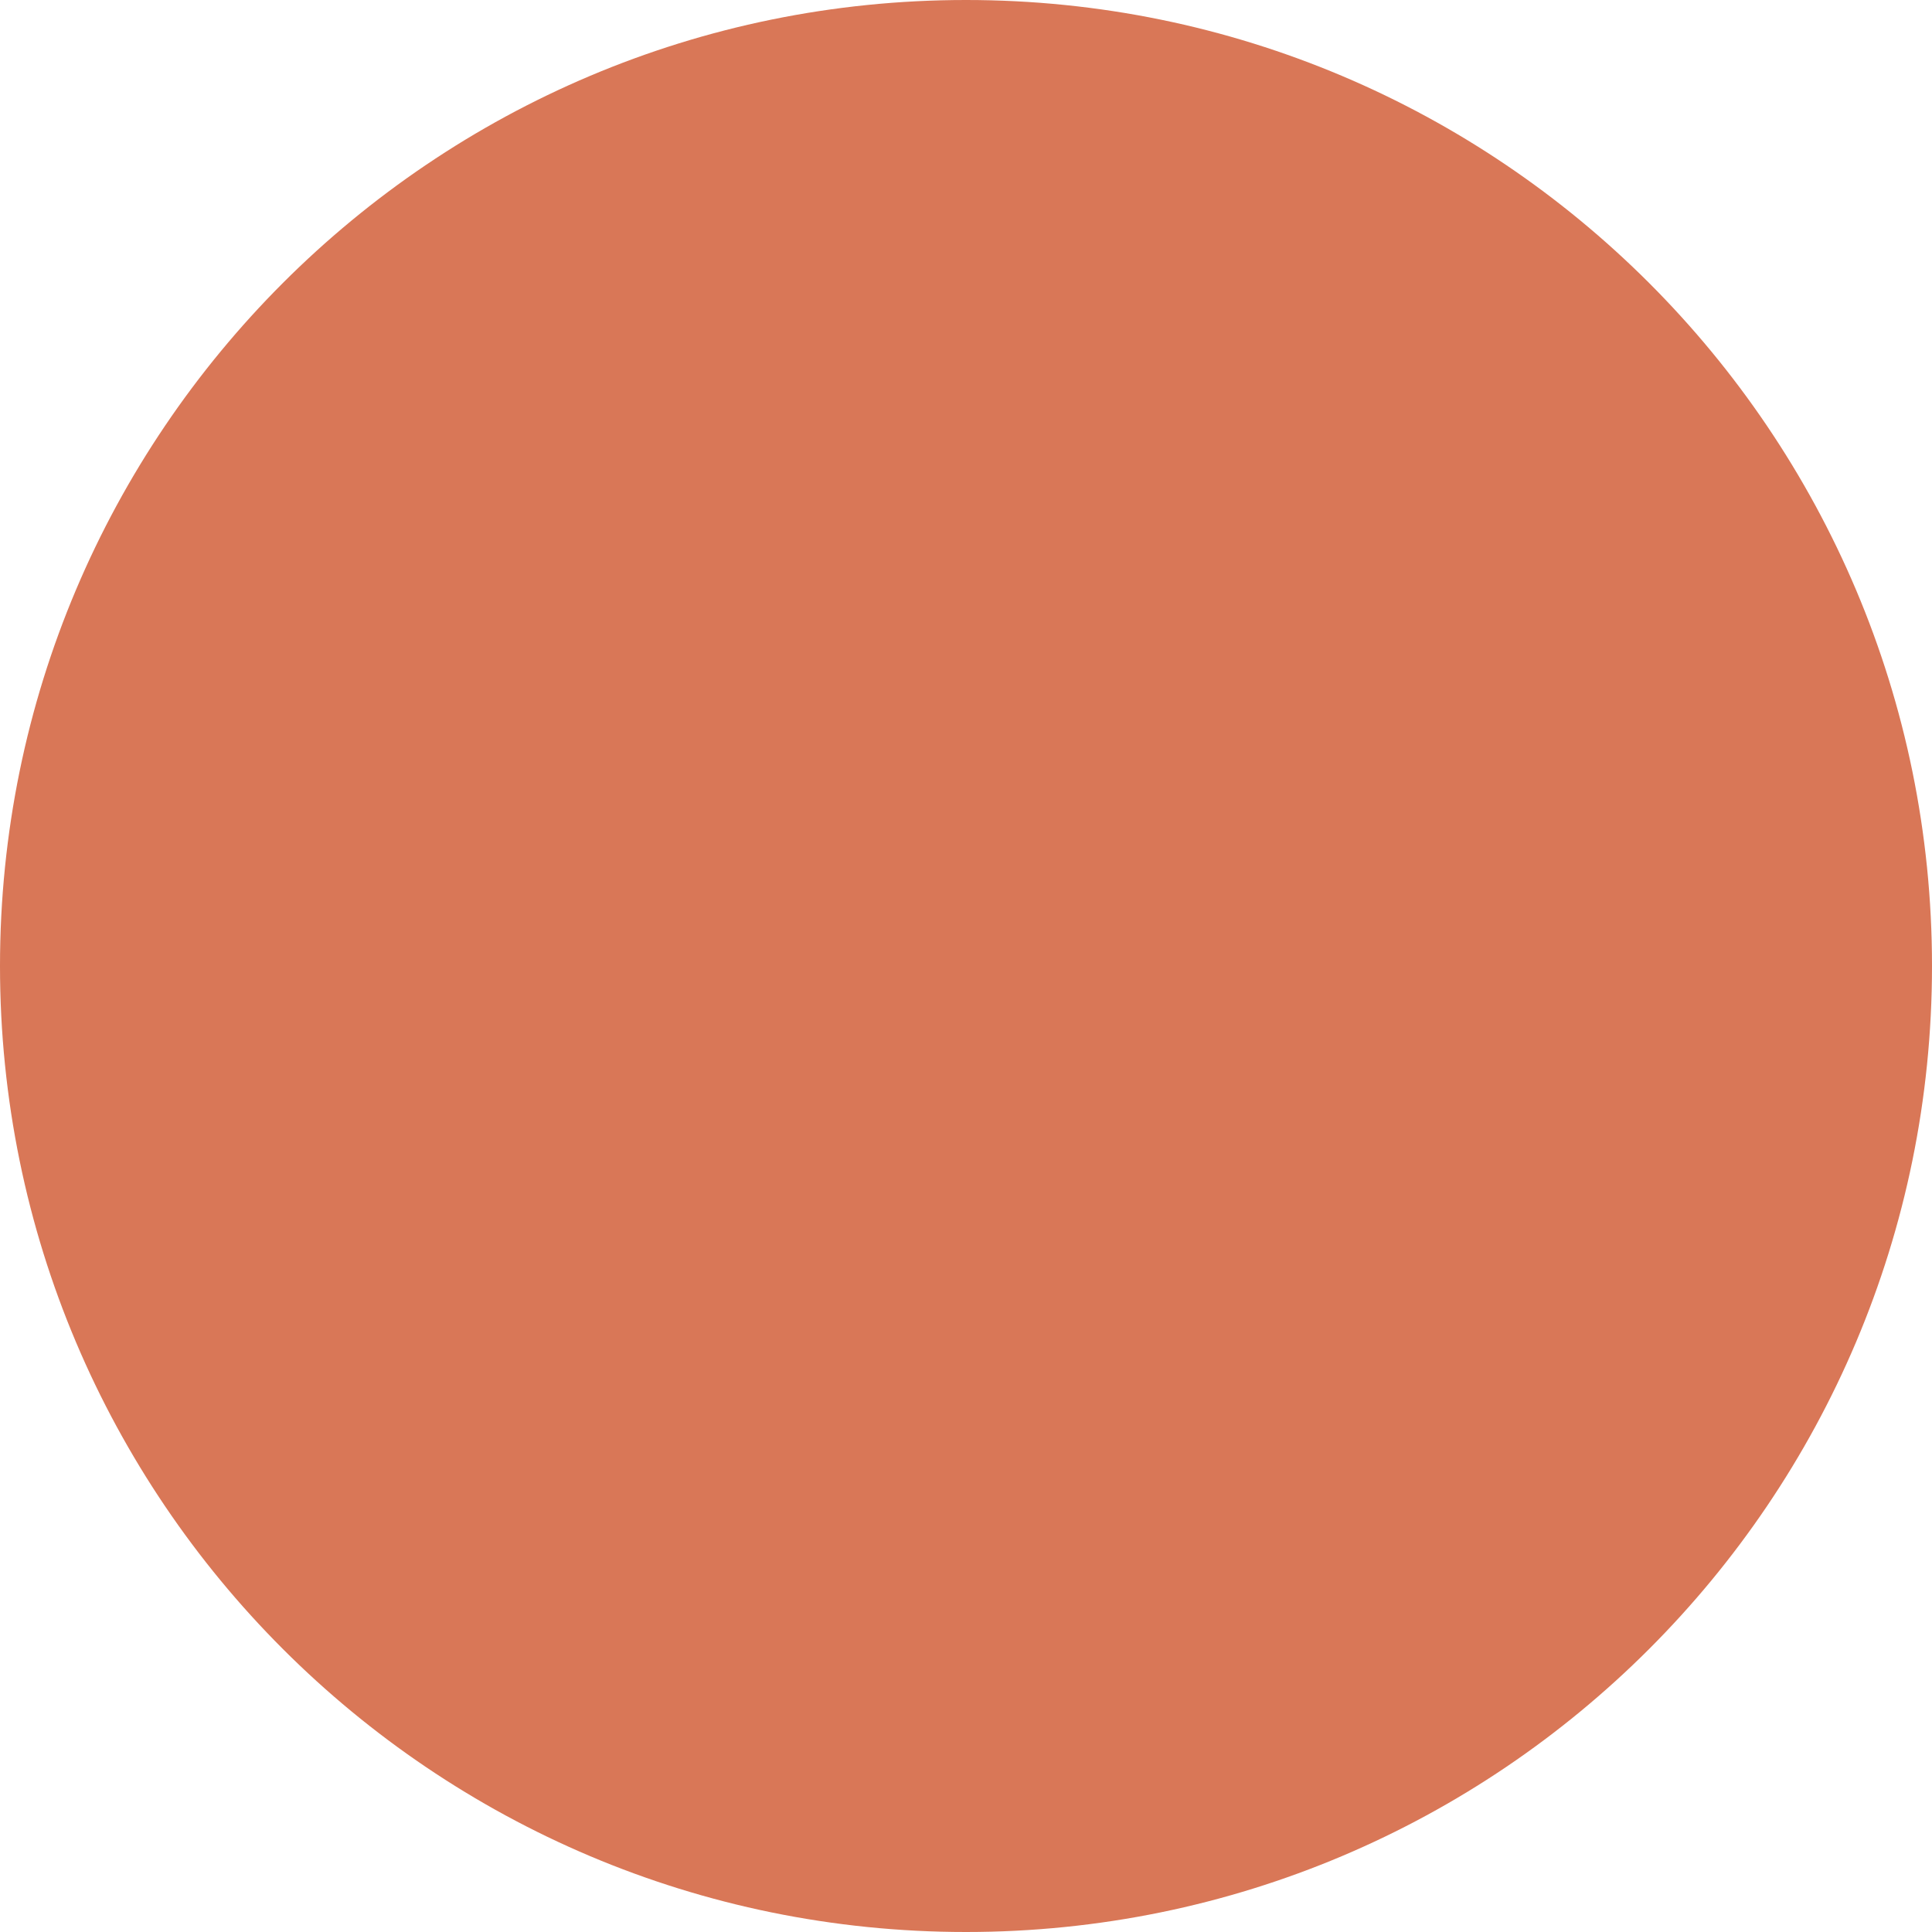
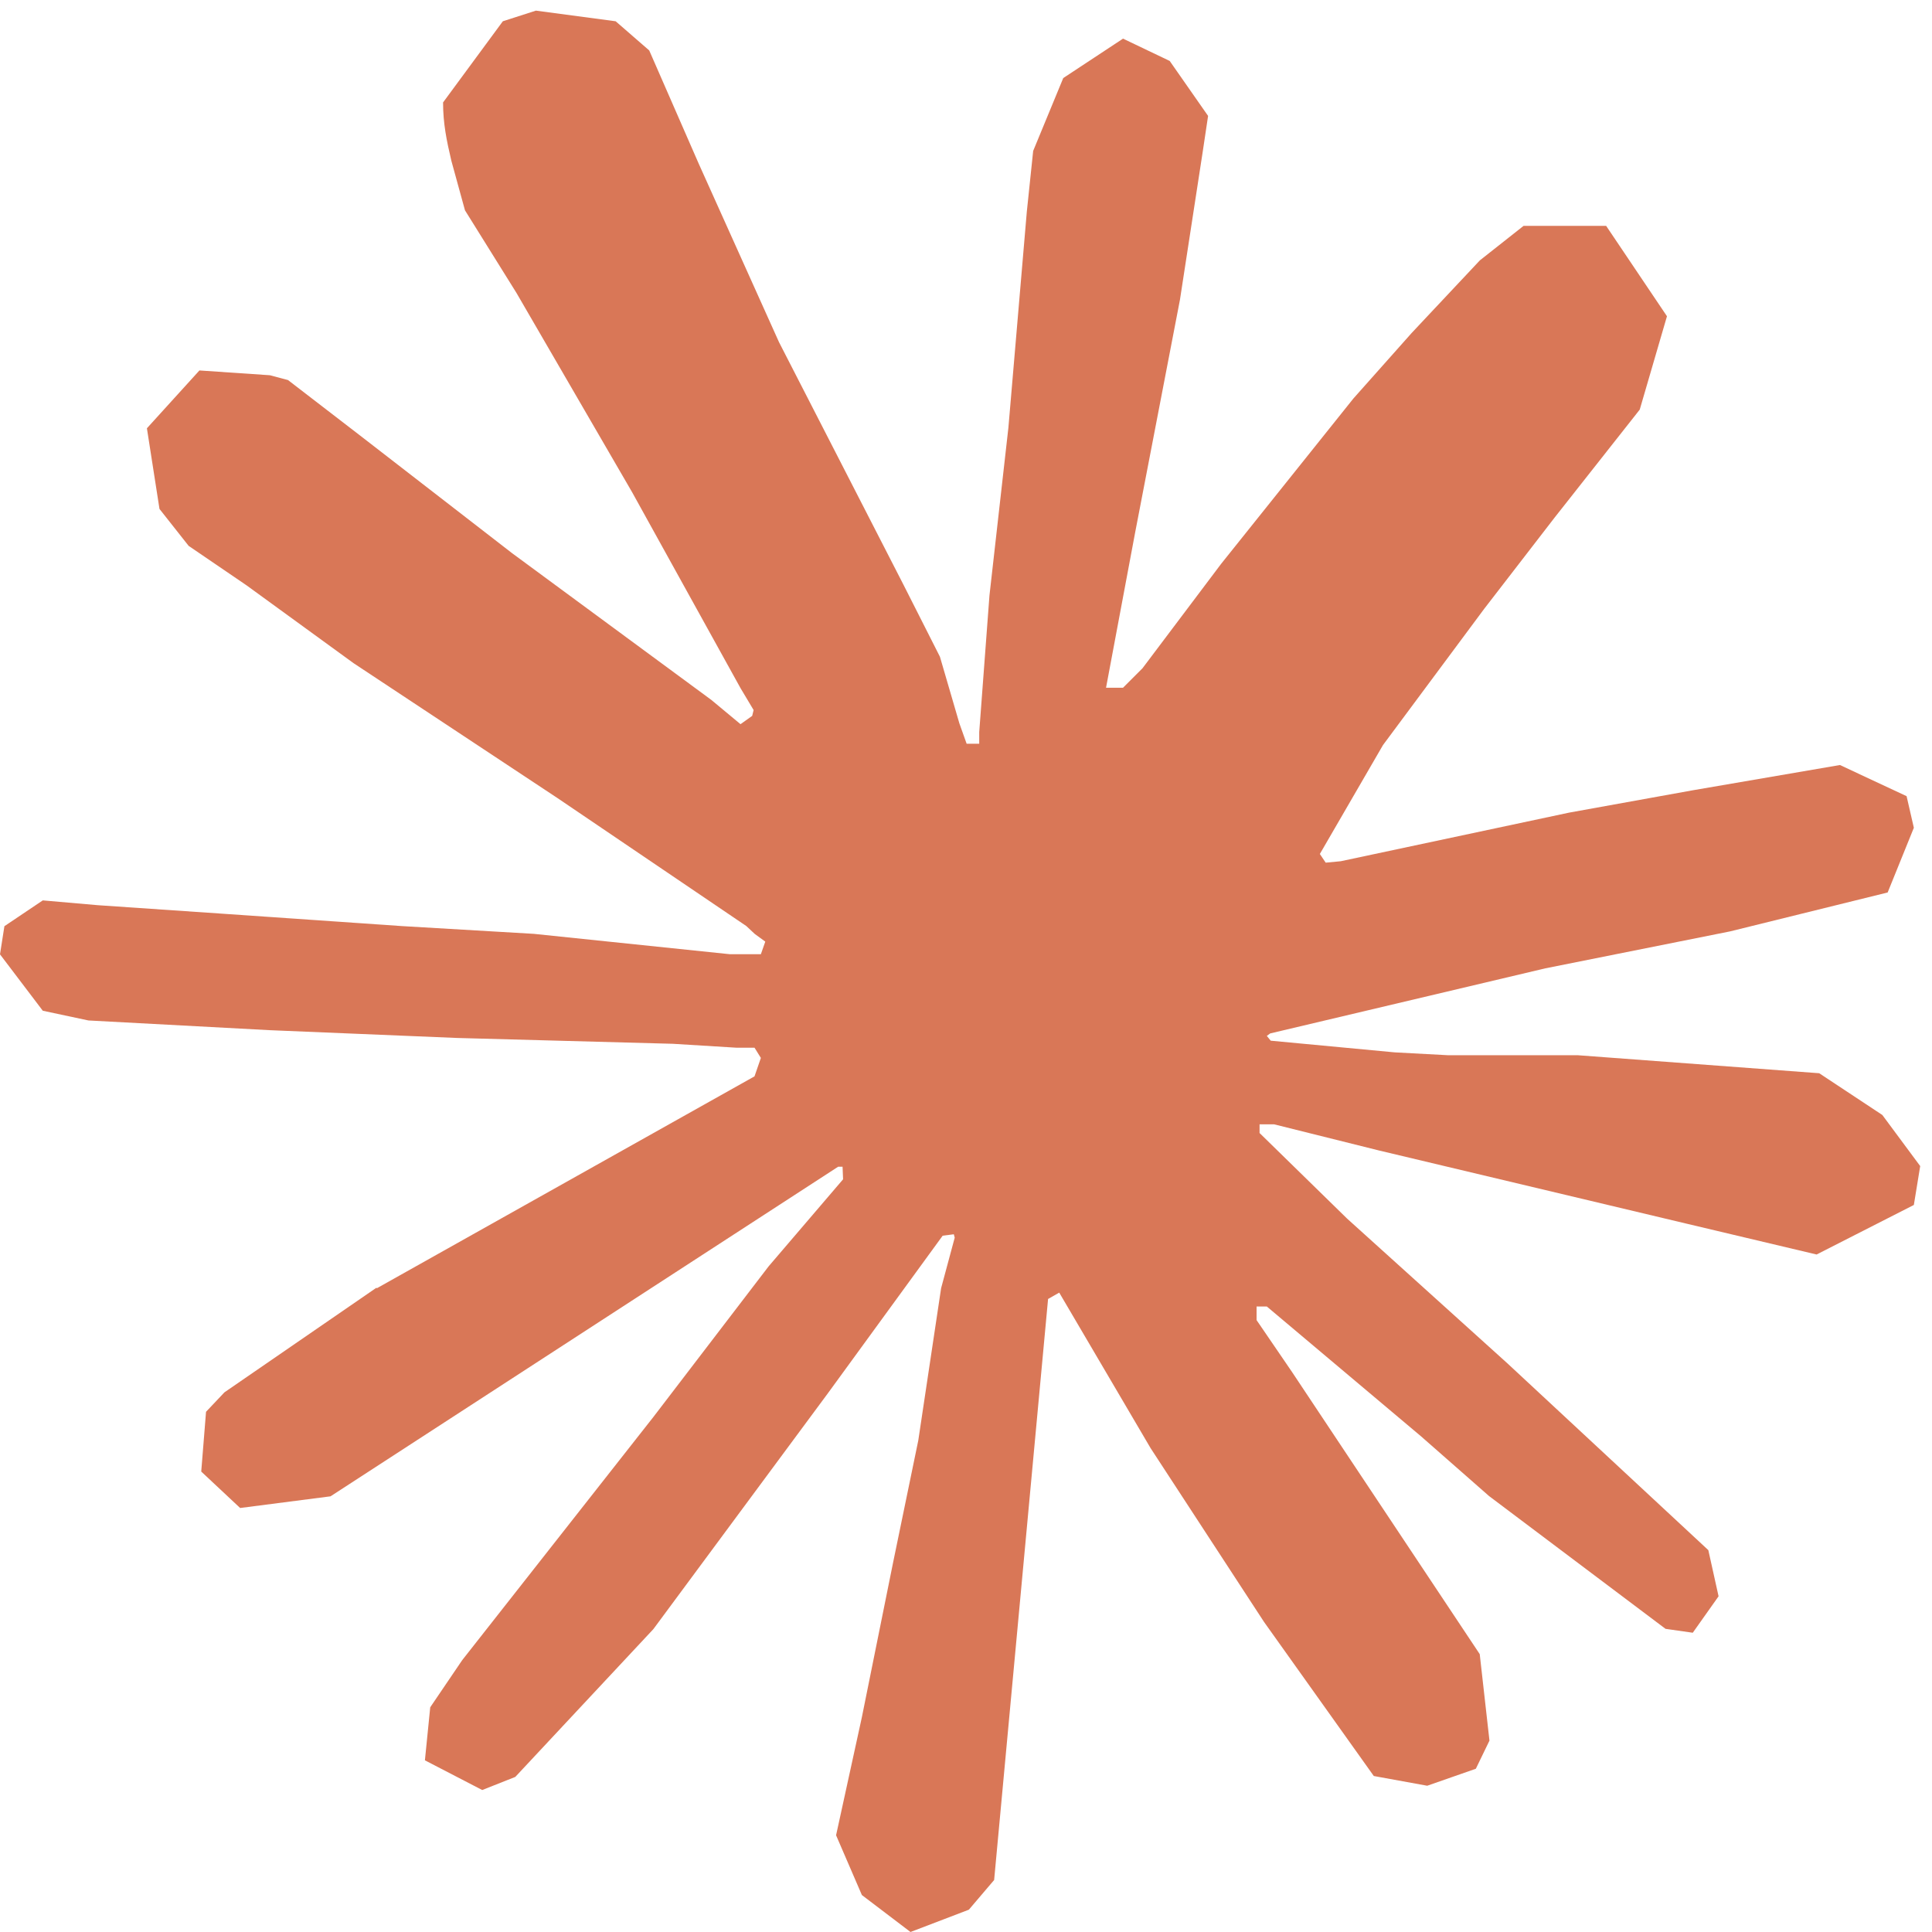
- <svg xmlns="http://www.w3.org/2000/svg" width="16" height="16" viewBox="0 0 16 16">
-   <circle cx="8" cy="8" r="8" fill="#D97757" />
+ <svg xmlns="http://www.w3.org/2000/svg" width="1200" height="1200" viewBox="0 0 1200 1200">
+   <g id="g314">
+     <path id="path147" fill="#d97757" stroke="none" d="M 233.96 800.215 L 468.644 668.537 L 472.591 657.101 L 468.644 650.738 L 457.208 650.738 L 417.987 648.322 L 283.893 644.698 L 167.597 639.866 L 54.926 633.826 L 26.577 627.785 L 3.3e-05 592.752 L 2.738 575.275 L 26.577 559.248 L 60.725 562.228 L 136.188 567.383 L 249.423 575.195 L 331.57 580.027 L 453.262 592.671 L 472.591 592.671 L 475.329 584.859 L 468.725 580.027 L 463.571 575.195 L 346.389 495.785 L 219.544 411.866 L 153.101 363.544 L 117.181 339.06 L 99.06 316.107 L 91.248 266.014 L 123.866 230.094 L 167.678 233.074 L 178.873 236.054 L 223.248 270.201 L 318.04 343.57 L 441.826 434.738 L 459.946 449.799 L 467.195 444.644 L 468.081 441.02 L 459.946 427.409 L 392.617 305.718 L 320.779 181.933 L 288.805 130.631 L 280.349 99.866 C 277.369 87.221 275.195 76.591 275.195 63.624 L 312.322 13.208 L 332.859 6.604 L 382.389 13.208 L 403.248 31.329 L 434.014 101.718 L 483.866 212.537 L 561.181 363.221 L 583.812 407.919 L 595.893 449.315 L 600.403 461.96 L 608.215 461.96 L 608.215 454.712 L 614.577 369.826 L 626.336 265.611 L 637.772 131.517 L 641.718 93.745 L 660.403 48.483 L 697.53 24 L 726.524 37.852 L 750.363 72 L 747.06 94.067 L 732.886 186.201 L 705.101 330.524 L 686.98 427.168 L 697.53 427.168 L 709.611 415.087 L 758.497 350.175 L 840.644 247.49 L 876.886 206.738 L 919.168 161.718 L 946.309 140.295 L 997.611 140.295 L 1035.383 196.43 L 1018.47 254.416 L 965.638 321.423 L 921.826 378.202 L 859.007 462.765 L 819.785 530.416 L 823.409 535.812 L 832.752 534.926 L 974.658 504.725 L 1051.329 490.873 L 1142.819 475.168 L 1184.215 494.497 L 1188.725 514.148 L 1172.456 554.336 L 1074.604 578.497 L 959.839 601.45 L 788.94 641.879 L 786.846 643.409 L 789.262 646.389 L 866.255 653.638 L 899.195 655.409 L 979.812 655.409 L 1129.933 666.604 L 1169.154 692.537 L 1192.671 724.269 L 1188.725 748.43 L 1128.322 779.195 L 1046.819 759.866 L 856.591 714.604 L 791.356 698.336 L 782.336 698.336 L 782.336 703.732 L 836.698 756.886 L 936.322 846.846 L 1061.074 962.819 L 1067.436 991.49 L 1051.409 1014.121 L 1034.497 1011.705 L 924.886 929.235 L 882.604 892.108 L 786.846 811.49 L 780.483 811.49 L 780.483 819.946 L 802.55 852.242 L 919.087 1027.409 L 925.128 1081.128 L 916.671 1098.604 L 886.47 1109.154 L 853.289 1103.114 L 785.074 1007.356 L 714.685 899.517 L 657.906 802.872 L 650.98 806.819 L 617.477 1167.705 L 601.772 1186.148 L 565.53 1200 L 535.329 1177.047 L 519.302 1139.92 L 535.329 1066.551 L 554.658 970.792 L 570.362 894.685 L 584.537 800.134 L 592.993 768.725 L 592.43 766.631 L 585.503 767.517 L 514.228 865.369 L 405.826 1011.866 L 320.054 1103.678 L 299.517 1111.812 L 263.92 1093.369 L 267.221 1060.43 L 287.114 1031.114 L 405.826 880.107 L 477.423 786.524 L 523.651 732.483 L 523.329 724.671 L 520.591 724.671 L 205.289 929.396 L 149.154 936.644 L 124.993 914.014 L 127.973 876.886 L 139.409 864.805 L 234.201 799.57 L 233.879 799.893 Z" />
+   </g>
</svg>
